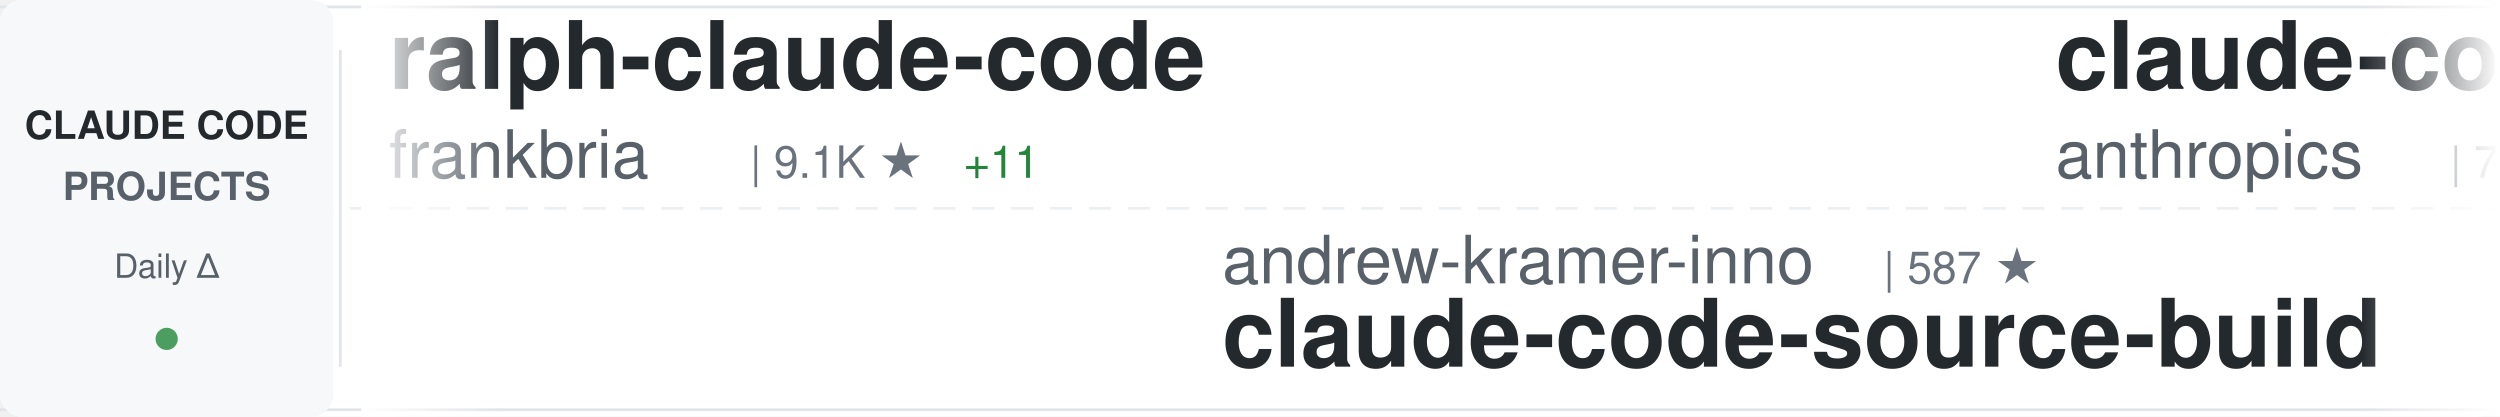
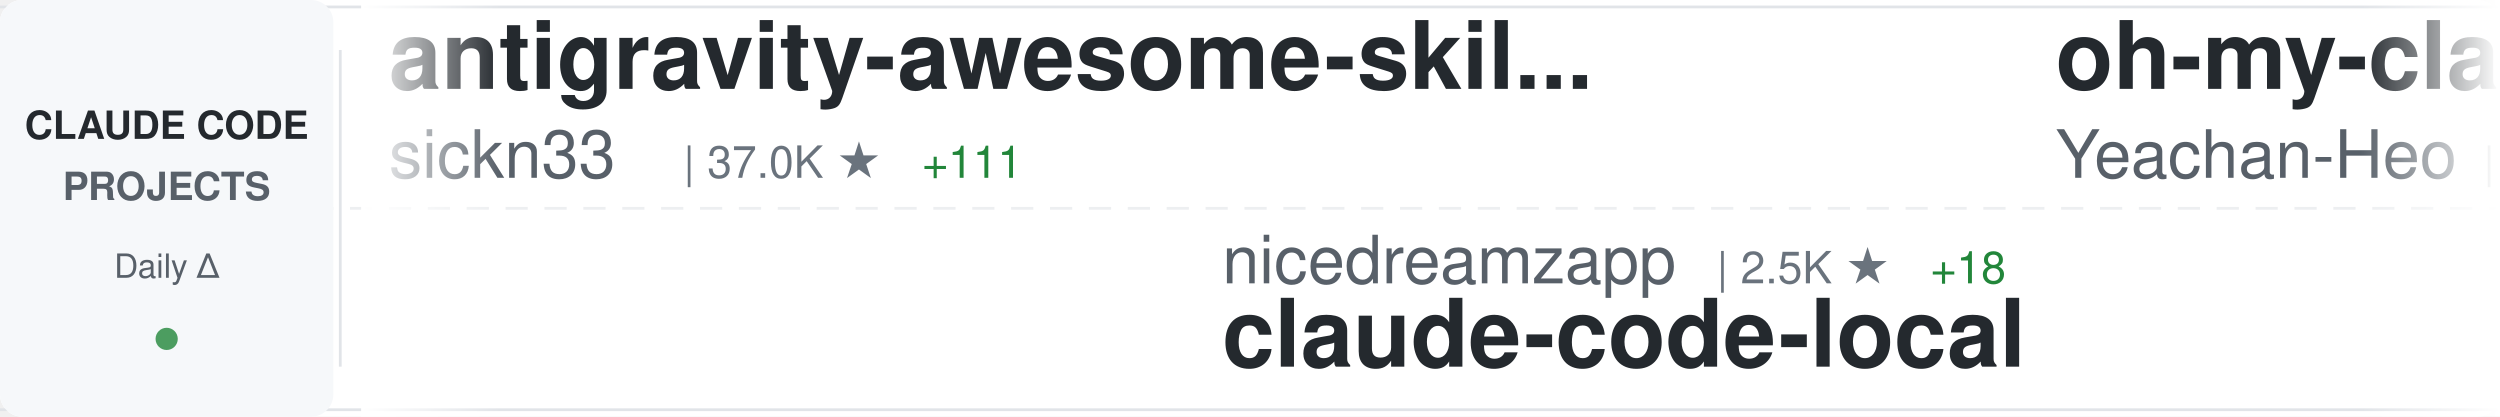
<svg xmlns="http://www.w3.org/2000/svg" width="900" height="150">
  <defs>
    <linearGradient id="awesomeLeftFade" x1="0%" y1="0%" x2="100%" y2="0%">
      <stop offset="0%" style="stop-color:#ffffff;stop-opacity:1" />
      <stop offset="100%" style="stop-color:#ffffff;stop-opacity:0" />
    </linearGradient>
    <linearGradient id="awesomeRightFade" x1="0%" y1="0%" x2="100%" y2="0%">
      <stop offset="0%" style="stop-color:#ffffff;stop-opacity:0" />
      <stop offset="100%" style="stop-color:#ffffff;stop-opacity:1" />
    </linearGradient>
  </defs>
  <rect width="900" height="150" fill="#ffffff" rx="8" />
  <rect x="0" y="2" width="900" height="1" fill="#e1e4e8" />
  <rect x="0" y="147" width="900" height="1" fill="#e1e4e8" />
  <line x1="0" y1="75" x2="900" y2="75" stroke="#e1e4e8" stroke-width="1" stroke-dasharray="8 6" opacity="0.6" />
  <rect x="0" y="0" width="120" height="150" fill="#f6f8fa" rx="8" />
  <text x="60" y="50" font-family="-apple-system, BlinkMacSystemFont, 'Segoe UI', Helvetica, Arial, sans-serif" font-size="14" font-weight="600" fill="#24292e" text-anchor="middle">CLAUDE CODE</text>
  <text x="60" y="72" font-family="-apple-system, BlinkMacSystemFont, 'Segoe UI', Helvetica, Arial, sans-serif" font-size="14" font-weight="600" fill="#586069" text-anchor="middle">PROJECTS</text>
  <text x="60" y="100" font-family="-apple-system, BlinkMacSystemFont, 'Segoe UI', Helvetica, Arial, sans-serif" font-size="12" font-weight="500" fill="#586069" text-anchor="middle">Daily Δ</text>
  <circle cx="60" cy="122" r="4" fill="#22863a" opacity="0.8" />
  <rect x="122" y="18" width="1" height="114" fill="#e1e4e8" />
  <clipPath id="awesomeTickerClip">
    <rect x="130" y="0" width="770" height="150" />
  </clipPath>
  <g clip-path="url(#awesomeTickerClip)">
    <g id="awesomeTickerItems">
      <animateTransform attributeName="transform" attributeType="XML" type="translate" from="0 0" to="-3000 0" dur="54s" repeatCount="indefinite" />
      <g transform="translate(0, 0)">
-         <text x="140" y="32" font-family="-apple-system, BlinkMacSystemFont, 'Segoe UI', Helvetica, Arial, sans-serif" font-size="34" font-weight="600" fill="#24292e">ralph-claude-code</text>
-         <text x="140" y="64" font-family="-apple-system, BlinkMacSystemFont, 'Segoe UI', Helvetica, Arial, sans-serif" font-size="24" font-weight="400" fill="#586069">frankbria</text>
-         <text x="270" y="64" font-family="-apple-system, BlinkMacSystemFont, 'Segoe UI', Helvetica, Arial, sans-serif" font-size="16" font-weight="500" fill="#6a737d">| 9.1K ★</text>
-         <text x="347" y="64" font-family="-apple-system, BlinkMacSystemFont, 'Segoe UI', Helvetica, Arial, sans-serif" font-size="16" font-weight="500" fill="#22863a"> +11</text>
+         <text x="140" y="32" font-family="-apple-system, BlinkMacSystemFont, 'Segoe UI', Helvetica, Arial, sans-serif" font-size="34" font-weight="600" fill="#24292e">antigravity-awesome-skil...</text>
+         <text x="140" y="64" font-family="-apple-system, BlinkMacSystemFont, 'Segoe UI', Helvetica, Arial, sans-serif" font-size="24" font-weight="400" fill="#586069">sickn33</text>
+         <text x="246" y="64" font-family="-apple-system, BlinkMacSystemFont, 'Segoe UI', Helvetica, Arial, sans-serif" font-size="16" font-weight="500" fill="#6a737d">| 37.0K ★</text>
+         <text x="332" y="64" font-family="-apple-system, BlinkMacSystemFont, 'Segoe UI', Helvetica, Arial, sans-serif" font-size="16" font-weight="500" fill="#22863a"> +111</text>
      </g>
      <g transform="translate(300, 0)">
-         <text x="140" y="102" font-family="-apple-system, BlinkMacSystemFont, 'Segoe UI', Helvetica, Arial, sans-serif" font-size="24" font-weight="400" fill="#586069">andrew-kramer-inno</text>
-         <text x="378" y="102" font-family="-apple-system, BlinkMacSystemFont, 'Segoe UI', Helvetica, Arial, sans-serif" font-size="16" font-weight="500" fill="#6a737d">| 587 ★</text>
-         <text x="140" y="132" font-family="-apple-system, BlinkMacSystemFont, 'Segoe UI', Helvetica, Arial, sans-serif" font-size="34" font-weight="600" fill="#24292e">claude-code-source-build</text>
+         <text x="140" y="102" font-family="-apple-system, BlinkMacSystemFont, 'Segoe UI', Helvetica, Arial, sans-serif" font-size="24" font-weight="400" fill="#586069">nicedreamzapp</text>
+         <text x="318" y="102" font-family="-apple-system, BlinkMacSystemFont, 'Segoe UI', Helvetica, Arial, sans-serif" font-size="16" font-weight="500" fill="#6a737d">| 2.5K ★</text>
+         <text x="395" y="102" font-family="-apple-system, BlinkMacSystemFont, 'Segoe UI', Helvetica, Arial, sans-serif" font-size="16" font-weight="500" fill="#22863a"> +18</text>
+         <text x="140" y="132" font-family="-apple-system, BlinkMacSystemFont, 'Segoe UI', Helvetica, Arial, sans-serif" font-size="34" font-weight="600" fill="#24292e">claude-code-local</text>
      </g>
      <g transform="translate(600, 0)">
+         <text x="140" y="32" font-family="-apple-system, BlinkMacSystemFont, 'Segoe UI', Helvetica, Arial, sans-serif" font-size="34" font-weight="600" fill="#24292e">oh-my-claudecode</text>
+         <text x="140" y="64" font-family="-apple-system, BlinkMacSystemFont, 'Segoe UI', Helvetica, Arial, sans-serif" font-size="24" font-weight="400" fill="#586069">Yeachan-Heo</text>
+         <text x="294" y="64" font-family="-apple-system, BlinkMacSystemFont, 'Segoe UI', Helvetica, Arial, sans-serif" font-size="16" font-weight="500" fill="#6a737d">| 33.3K ★</text>
+         <text x="380" y="64" font-family="-apple-system, BlinkMacSystemFont, 'Segoe UI', Helvetica, Arial, sans-serif" font-size="16" font-weight="500" fill="#22863a"> +108</text>
+       </g>
+       <g transform="translate(900, 0)">
+         <text x="140" y="102" font-family="-apple-system, BlinkMacSystemFont, 'Segoe UI', Helvetica, Arial, sans-serif" font-size="24" font-weight="400" fill="#586069">AICoderTudou</text>
+         <text x="306" y="102" font-family="-apple-system, BlinkMacSystemFont, 'Segoe UI', Helvetica, Arial, sans-serif" font-size="16" font-weight="500" fill="#6a737d">| 498 ★</text>
+         <text x="374" y="102" font-family="-apple-system, BlinkMacSystemFont, 'Segoe UI', Helvetica, Arial, sans-serif" font-size="16" font-weight="500" fill="#22863a"> +1</text>
+         <text x="140" y="132" font-family="-apple-system, BlinkMacSystemFont, 'Segoe UI', Helvetica, Arial, sans-serif" font-size="34" font-weight="600" fill="#24292e">claude-code-tudou</text>
+       </g>
+       <g transform="translate(1200, 0)">
+         <text x="140" y="32" font-family="-apple-system, BlinkMacSystemFont, 'Segoe UI', Helvetica, Arial, sans-serif" font-size="34" font-weight="600" fill="#24292e">claude-code-best-practic...</text>
+         <text x="140" y="64" font-family="-apple-system, BlinkMacSystemFont, 'Segoe UI', Helvetica, Arial, sans-serif" font-size="24" font-weight="400" fill="#586069">shanraisshan</text>
+         <text x="306" y="64" font-family="-apple-system, BlinkMacSystemFont, 'Segoe UI', Helvetica, Arial, sans-serif" font-size="16" font-weight="500" fill="#6a737d">| 52.1K ★</text>
+         <text x="392" y="64" font-family="-apple-system, BlinkMacSystemFont, 'Segoe UI', Helvetica, Arial, sans-serif" font-size="16" font-weight="500" fill="#22863a"> +137</text>
+       </g>
+       <g transform="translate(1500, 0)">
+         <text x="140" y="102" font-family="-apple-system, BlinkMacSystemFont, 'Segoe UI', Helvetica, Arial, sans-serif" font-size="24" font-weight="400" fill="#586069">snarktank</text>
+         <text x="270" y="102" font-family="-apple-system, BlinkMacSystemFont, 'Segoe UI', Helvetica, Arial, sans-serif" font-size="16" font-weight="500" fill="#6a737d">| 18.8K ★</text>
+         <text x="356" y="102" font-family="-apple-system, BlinkMacSystemFont, 'Segoe UI', Helvetica, Arial, sans-serif" font-size="16" font-weight="500" fill="#22863a"> +38</text>
+         <text x="140" y="132" font-family="-apple-system, BlinkMacSystemFont, 'Segoe UI', Helvetica, Arial, sans-serif" font-size="34" font-weight="600" fill="#24292e">ralph</text>
+       </g>
+       <g transform="translate(1800, 0)">
        <text x="140" y="32" font-family="-apple-system, BlinkMacSystemFont, 'Segoe UI', Helvetica, Arial, sans-serif" font-size="34" font-weight="600" fill="#24292e">claude-code-action</text>
        <text x="140" y="64" font-family="-apple-system, BlinkMacSystemFont, 'Segoe UI', Helvetica, Arial, sans-serif" font-size="24" font-weight="400" fill="#586069">anthropics</text>
        <text x="282" y="64" font-family="-apple-system, BlinkMacSystemFont, 'Segoe UI', Helvetica, Arial, sans-serif" font-size="16" font-weight="500" fill="#6a737d">| 7.5K ★</text>
-         <text x="359" y="64" font-family="-apple-system, BlinkMacSystemFont, 'Segoe UI', Helvetica, Arial, sans-serif" font-size="16" font-weight="500" fill="#22863a"> +18</text>
-       </g>
-       <g transform="translate(900, 0)">
-         <text x="140" y="102" font-family="-apple-system, BlinkMacSystemFont, 'Segoe UI', Helvetica, Arial, sans-serif" font-size="24" font-weight="400" fill="#586069">fazxes</text>
-         <text x="234" y="102" font-family="-apple-system, BlinkMacSystemFont, 'Segoe UI', Helvetica, Arial, sans-serif" font-size="16" font-weight="500" fill="#6a737d">| 214 ★</text>
-         <text x="302" y="102" font-family="-apple-system, BlinkMacSystemFont, 'Segoe UI', Helvetica, Arial, sans-serif" font-size="16" font-weight="500" fill="#22863a"> +1</text>
-         <text x="140" y="132" font-family="-apple-system, BlinkMacSystemFont, 'Segoe UI', Helvetica, Arial, sans-serif" font-size="34" font-weight="600" fill="#24292e">Claude-code</text>
-       </g>
-       <g transform="translate(1200, 0)">
-         <text x="140" y="32" font-family="-apple-system, BlinkMacSystemFont, 'Segoe UI', Helvetica, Arial, sans-serif" font-size="34" font-weight="600" fill="#24292e">claude-code-source</text>
-         <text x="140" y="64" font-family="-apple-system, BlinkMacSystemFont, 'Segoe UI', Helvetica, Arial, sans-serif" font-size="24" font-weight="400" fill="#586069">hangsman</text>
-         <text x="258" y="64" font-family="-apple-system, BlinkMacSystemFont, 'Segoe UI', Helvetica, Arial, sans-serif" font-size="16" font-weight="500" fill="#6a737d">| 771 ★</text>
-       </g>
-       <g transform="translate(1500, 0)">
-         <text x="140" y="102" font-family="-apple-system, BlinkMacSystemFont, 'Segoe UI', Helvetica, Arial, sans-serif" font-size="24" font-weight="400" fill="#586069">JrCx7scC</text>
-         <text x="258" y="102" font-family="-apple-system, BlinkMacSystemFont, 'Segoe UI', Helvetica, Arial, sans-serif" font-size="16" font-weight="500" fill="#6a737d">| 367 ★</text>
-         <text x="326" y="102" font-family="-apple-system, BlinkMacSystemFont, 'Segoe UI', Helvetica, Arial, sans-serif" font-size="16" font-weight="500" fill="#22863a"> +1</text>
-         <text x="140" y="132" font-family="-apple-system, BlinkMacSystemFont, 'Segoe UI', Helvetica, Arial, sans-serif" font-size="34" font-weight="600" fill="#24292e">claude-code-source</text>
-       </g>
-       <g transform="translate(1800, 0)">
-         <text x="140" y="32" font-family="-apple-system, BlinkMacSystemFont, 'Segoe UI', Helvetica, Arial, sans-serif" font-size="34" font-weight="600" fill="#24292e">cc-switch</text>
-         <text x="140" y="64" font-family="-apple-system, BlinkMacSystemFont, 'Segoe UI', Helvetica, Arial, sans-serif" font-size="24" font-weight="400" fill="#586069">farion1231</text>
-         <text x="282" y="64" font-family="-apple-system, BlinkMacSystemFont, 'Segoe UI', Helvetica, Arial, sans-serif" font-size="16" font-weight="500" fill="#6a737d">| 65.2K ★</text>
-         <text x="368" y="64" font-family="-apple-system, BlinkMacSystemFont, 'Segoe UI', Helvetica, Arial, sans-serif" font-size="16" font-weight="500" fill="#22863a"> +1.2K</text>
+         <text x="359" y="64" font-family="-apple-system, BlinkMacSystemFont, 'Segoe UI', Helvetica, Arial, sans-serif" font-size="16" font-weight="500" fill="#22863a"> +15</text>
      </g>
      <g transform="translate(2100, 0)">
-         <text x="140" y="102" font-family="-apple-system, BlinkMacSystemFont, 'Segoe UI', Helvetica, Arial, sans-serif" font-size="24" font-weight="400" fill="#586069">AICoderTudou</text>
-         <text x="306" y="102" font-family="-apple-system, BlinkMacSystemFont, 'Segoe UI', Helvetica, Arial, sans-serif" font-size="16" font-weight="500" fill="#6a737d">| 497 ★</text>
-         <text x="140" y="132" font-family="-apple-system, BlinkMacSystemFont, 'Segoe UI', Helvetica, Arial, sans-serif" font-size="34" font-weight="600" fill="#24292e">claude-code-tudou</text>
+         <text x="140" y="102" font-family="-apple-system, BlinkMacSystemFont, 'Segoe UI', Helvetica, Arial, sans-serif" font-size="24" font-weight="400" fill="#586069">wanshuiyin</text>
+         <text x="282" y="102" font-family="-apple-system, BlinkMacSystemFont, 'Segoe UI', Helvetica, Arial, sans-serif" font-size="16" font-weight="500" fill="#6a737d">| 8.6K ★</text>
+         <text x="359" y="102" font-family="-apple-system, BlinkMacSystemFont, 'Segoe UI', Helvetica, Arial, sans-serif" font-size="16" font-weight="500" fill="#22863a"> +79</text>
+         <text x="140" y="132" font-family="-apple-system, BlinkMacSystemFont, 'Segoe UI', Helvetica, Arial, sans-serif" font-size="34" font-weight="600" fill="#24292e">Auto-claude-code-researc...</text>
      </g>
      <g transform="translate(2400, 0)">
-         <text x="140" y="32" font-family="-apple-system, BlinkMacSystemFont, 'Segoe UI', Helvetica, Arial, sans-serif" font-size="34" font-weight="600" fill="#24292e">Open-ClaudeCode</text>
-         <text x="140" y="64" font-family="-apple-system, BlinkMacSystemFont, 'Segoe UI', Helvetica, Arial, sans-serif" font-size="24" font-weight="400" fill="#586069">LING71671</text>
-         <text x="270" y="64" font-family="-apple-system, BlinkMacSystemFont, 'Segoe UI', Helvetica, Arial, sans-serif" font-size="16" font-weight="500" fill="#6a737d">| 819 ★</text>
-         <text x="338" y="64" font-family="-apple-system, BlinkMacSystemFont, 'Segoe UI', Helvetica, Arial, sans-serif" font-size="16" font-weight="500" fill="#22863a"> +6</text>
+         <text x="140" y="32" font-family="-apple-system, BlinkMacSystemFont, 'Segoe UI', Helvetica, Arial, sans-serif" font-size="34" font-weight="600" fill="#24292e">claude-skills</text>
+         <text x="140" y="64" font-family="-apple-system, BlinkMacSystemFont, 'Segoe UI', Helvetica, Arial, sans-serif" font-size="24" font-weight="400" fill="#586069">alirezarezvani</text>
+         <text x="330" y="64" font-family="-apple-system, BlinkMacSystemFont, 'Segoe UI', Helvetica, Arial, sans-serif" font-size="16" font-weight="500" fill="#6a737d">| 14.3K ★</text>
+         <text x="416" y="64" font-family="-apple-system, BlinkMacSystemFont, 'Segoe UI', Helvetica, Arial, sans-serif" font-size="16" font-weight="500" fill="#22863a"> +92</text>
      </g>
      <g transform="translate(2700, 0)">
-         <text x="140" y="102" font-family="-apple-system, BlinkMacSystemFont, 'Segoe UI', Helvetica, Arial, sans-serif" font-size="24" font-weight="400" fill="#586069">darcyegb</text>
-         <text x="258" y="102" font-family="-apple-system, BlinkMacSystemFont, 'Segoe UI', Helvetica, Arial, sans-serif" font-size="16" font-weight="500" fill="#6a737d">| 688 ★</text>
-         <text x="326" y="102" font-family="-apple-system, BlinkMacSystemFont, 'Segoe UI', Helvetica, Arial, sans-serif" font-size="16" font-weight="500" fill="#22863a"> +2</text>
-         <text x="140" y="132" font-family="-apple-system, BlinkMacSystemFont, 'Segoe UI', Helvetica, Arial, sans-serif" font-size="34" font-weight="600" fill="#24292e">ClaudeCodeAgents</text>
+         <text x="140" y="102" font-family="-apple-system, BlinkMacSystemFont, 'Segoe UI', Helvetica, Arial, sans-serif" font-size="24" font-weight="400" fill="#586069">musistudio</text>
+         <text x="282" y="102" font-family="-apple-system, BlinkMacSystemFont, 'Segoe UI', Helvetica, Arial, sans-serif" font-size="16" font-weight="500" fill="#6a737d">| 33.7K ★</text>
+         <text x="368" y="102" font-family="-apple-system, BlinkMacSystemFont, 'Segoe UI', Helvetica, Arial, sans-serif" font-size="16" font-weight="500" fill="#22863a"> +53</text>
+         <text x="140" y="132" font-family="-apple-system, BlinkMacSystemFont, 'Segoe UI', Helvetica, Arial, sans-serif" font-size="34" font-weight="600" fill="#24292e">claude-code-router</text>
      </g>
      <g transform="translate(3000, 0)">
-         <text x="140" y="32" font-family="-apple-system, BlinkMacSystemFont, 'Segoe UI', Helvetica, Arial, sans-serif" font-size="34" font-weight="600" fill="#24292e">ralph-claude-code</text>
-         <text x="140" y="64" font-family="-apple-system, BlinkMacSystemFont, 'Segoe UI', Helvetica, Arial, sans-serif" font-size="24" font-weight="400" fill="#586069">frankbria</text>
-         <text x="270" y="64" font-family="-apple-system, BlinkMacSystemFont, 'Segoe UI', Helvetica, Arial, sans-serif" font-size="16" font-weight="500" fill="#6a737d">| 9.1K ★</text>
-         <text x="347" y="64" font-family="-apple-system, BlinkMacSystemFont, 'Segoe UI', Helvetica, Arial, sans-serif" font-size="16" font-weight="500" fill="#22863a"> +11</text>
+         <text x="140" y="32" font-family="-apple-system, BlinkMacSystemFont, 'Segoe UI', Helvetica, Arial, sans-serif" font-size="34" font-weight="600" fill="#24292e">antigravity-awesome-skil...</text>
+         <text x="140" y="64" font-family="-apple-system, BlinkMacSystemFont, 'Segoe UI', Helvetica, Arial, sans-serif" font-size="24" font-weight="400" fill="#586069">sickn33</text>
+         <text x="246" y="64" font-family="-apple-system, BlinkMacSystemFont, 'Segoe UI', Helvetica, Arial, sans-serif" font-size="16" font-weight="500" fill="#6a737d">| 37.0K ★</text>
+         <text x="332" y="64" font-family="-apple-system, BlinkMacSystemFont, 'Segoe UI', Helvetica, Arial, sans-serif" font-size="16" font-weight="500" fill="#22863a"> +111</text>
      </g>
      <g transform="translate(3300, 0)">
-         <text x="140" y="102" font-family="-apple-system, BlinkMacSystemFont, 'Segoe UI', Helvetica, Arial, sans-serif" font-size="24" font-weight="400" fill="#586069">andrew-kramer-inno</text>
-         <text x="378" y="102" font-family="-apple-system, BlinkMacSystemFont, 'Segoe UI', Helvetica, Arial, sans-serif" font-size="16" font-weight="500" fill="#6a737d">| 587 ★</text>
-         <text x="140" y="132" font-family="-apple-system, BlinkMacSystemFont, 'Segoe UI', Helvetica, Arial, sans-serif" font-size="34" font-weight="600" fill="#24292e">claude-code-source-build</text>
+         <text x="140" y="102" font-family="-apple-system, BlinkMacSystemFont, 'Segoe UI', Helvetica, Arial, sans-serif" font-size="24" font-weight="400" fill="#586069">nicedreamzapp</text>
+         <text x="318" y="102" font-family="-apple-system, BlinkMacSystemFont, 'Segoe UI', Helvetica, Arial, sans-serif" font-size="16" font-weight="500" fill="#6a737d">| 2.5K ★</text>
+         <text x="395" y="102" font-family="-apple-system, BlinkMacSystemFont, 'Segoe UI', Helvetica, Arial, sans-serif" font-size="16" font-weight="500" fill="#22863a"> +18</text>
+         <text x="140" y="132" font-family="-apple-system, BlinkMacSystemFont, 'Segoe UI', Helvetica, Arial, sans-serif" font-size="34" font-weight="600" fill="#24292e">claude-code-local</text>
      </g>
      <g transform="translate(3600, 0)">
-         <text x="140" y="32" font-family="-apple-system, BlinkMacSystemFont, 'Segoe UI', Helvetica, Arial, sans-serif" font-size="34" font-weight="600" fill="#24292e">claude-code-action</text>
-         <text x="140" y="64" font-family="-apple-system, BlinkMacSystemFont, 'Segoe UI', Helvetica, Arial, sans-serif" font-size="24" font-weight="400" fill="#586069">anthropics</text>
-         <text x="282" y="64" font-family="-apple-system, BlinkMacSystemFont, 'Segoe UI', Helvetica, Arial, sans-serif" font-size="16" font-weight="500" fill="#6a737d">| 7.5K ★</text>
-         <text x="359" y="64" font-family="-apple-system, BlinkMacSystemFont, 'Segoe UI', Helvetica, Arial, sans-serif" font-size="16" font-weight="500" fill="#22863a"> +18</text>
+         <text x="140" y="32" font-family="-apple-system, BlinkMacSystemFont, 'Segoe UI', Helvetica, Arial, sans-serif" font-size="34" font-weight="600" fill="#24292e">oh-my-claudecode</text>
+         <text x="140" y="64" font-family="-apple-system, BlinkMacSystemFont, 'Segoe UI', Helvetica, Arial, sans-serif" font-size="24" font-weight="400" fill="#586069">Yeachan-Heo</text>
+         <text x="294" y="64" font-family="-apple-system, BlinkMacSystemFont, 'Segoe UI', Helvetica, Arial, sans-serif" font-size="16" font-weight="500" fill="#6a737d">| 33.3K ★</text>
+         <text x="380" y="64" font-family="-apple-system, BlinkMacSystemFont, 'Segoe UI', Helvetica, Arial, sans-serif" font-size="16" font-weight="500" fill="#22863a"> +108</text>
      </g>
      <g transform="translate(3900, 0)">
-         <text x="140" y="102" font-family="-apple-system, BlinkMacSystemFont, 'Segoe UI', Helvetica, Arial, sans-serif" font-size="24" font-weight="400" fill="#586069">fazxes</text>
-         <text x="234" y="102" font-family="-apple-system, BlinkMacSystemFont, 'Segoe UI', Helvetica, Arial, sans-serif" font-size="16" font-weight="500" fill="#6a737d">| 214 ★</text>
-         <text x="302" y="102" font-family="-apple-system, BlinkMacSystemFont, 'Segoe UI', Helvetica, Arial, sans-serif" font-size="16" font-weight="500" fill="#22863a"> +1</text>
-         <text x="140" y="132" font-family="-apple-system, BlinkMacSystemFont, 'Segoe UI', Helvetica, Arial, sans-serif" font-size="34" font-weight="600" fill="#24292e">Claude-code</text>
+         <text x="140" y="102" font-family="-apple-system, BlinkMacSystemFont, 'Segoe UI', Helvetica, Arial, sans-serif" font-size="24" font-weight="400" fill="#586069">AICoderTudou</text>
+         <text x="306" y="102" font-family="-apple-system, BlinkMacSystemFont, 'Segoe UI', Helvetica, Arial, sans-serif" font-size="16" font-weight="500" fill="#6a737d">| 498 ★</text>
+         <text x="374" y="102" font-family="-apple-system, BlinkMacSystemFont, 'Segoe UI', Helvetica, Arial, sans-serif" font-size="16" font-weight="500" fill="#22863a"> +1</text>
+         <text x="140" y="132" font-family="-apple-system, BlinkMacSystemFont, 'Segoe UI', Helvetica, Arial, sans-serif" font-size="34" font-weight="600" fill="#24292e">claude-code-tudou</text>
      </g>
    </g>
  </g>
  <rect x="130" y="0" width="50" height="150" fill="url(#awesomeLeftFade)" />
  <rect x="850" y="0" width="50" height="150" fill="url(#awesomeRightFade)" />
</svg>
